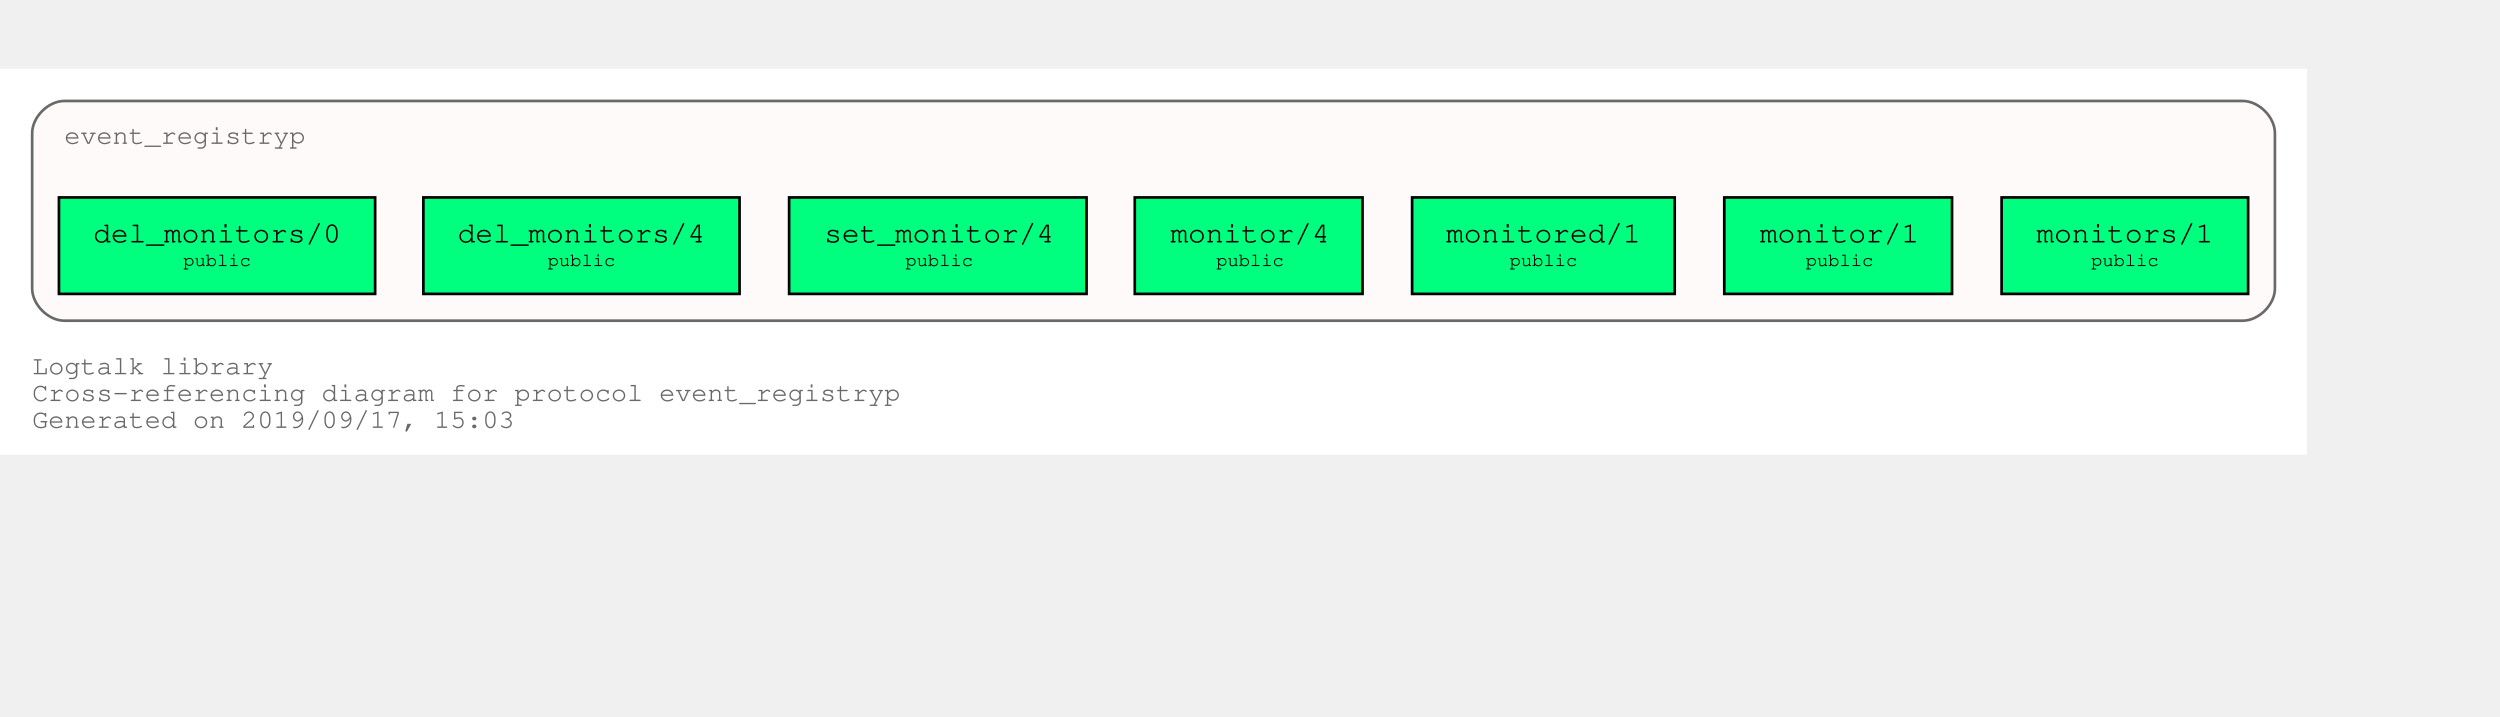
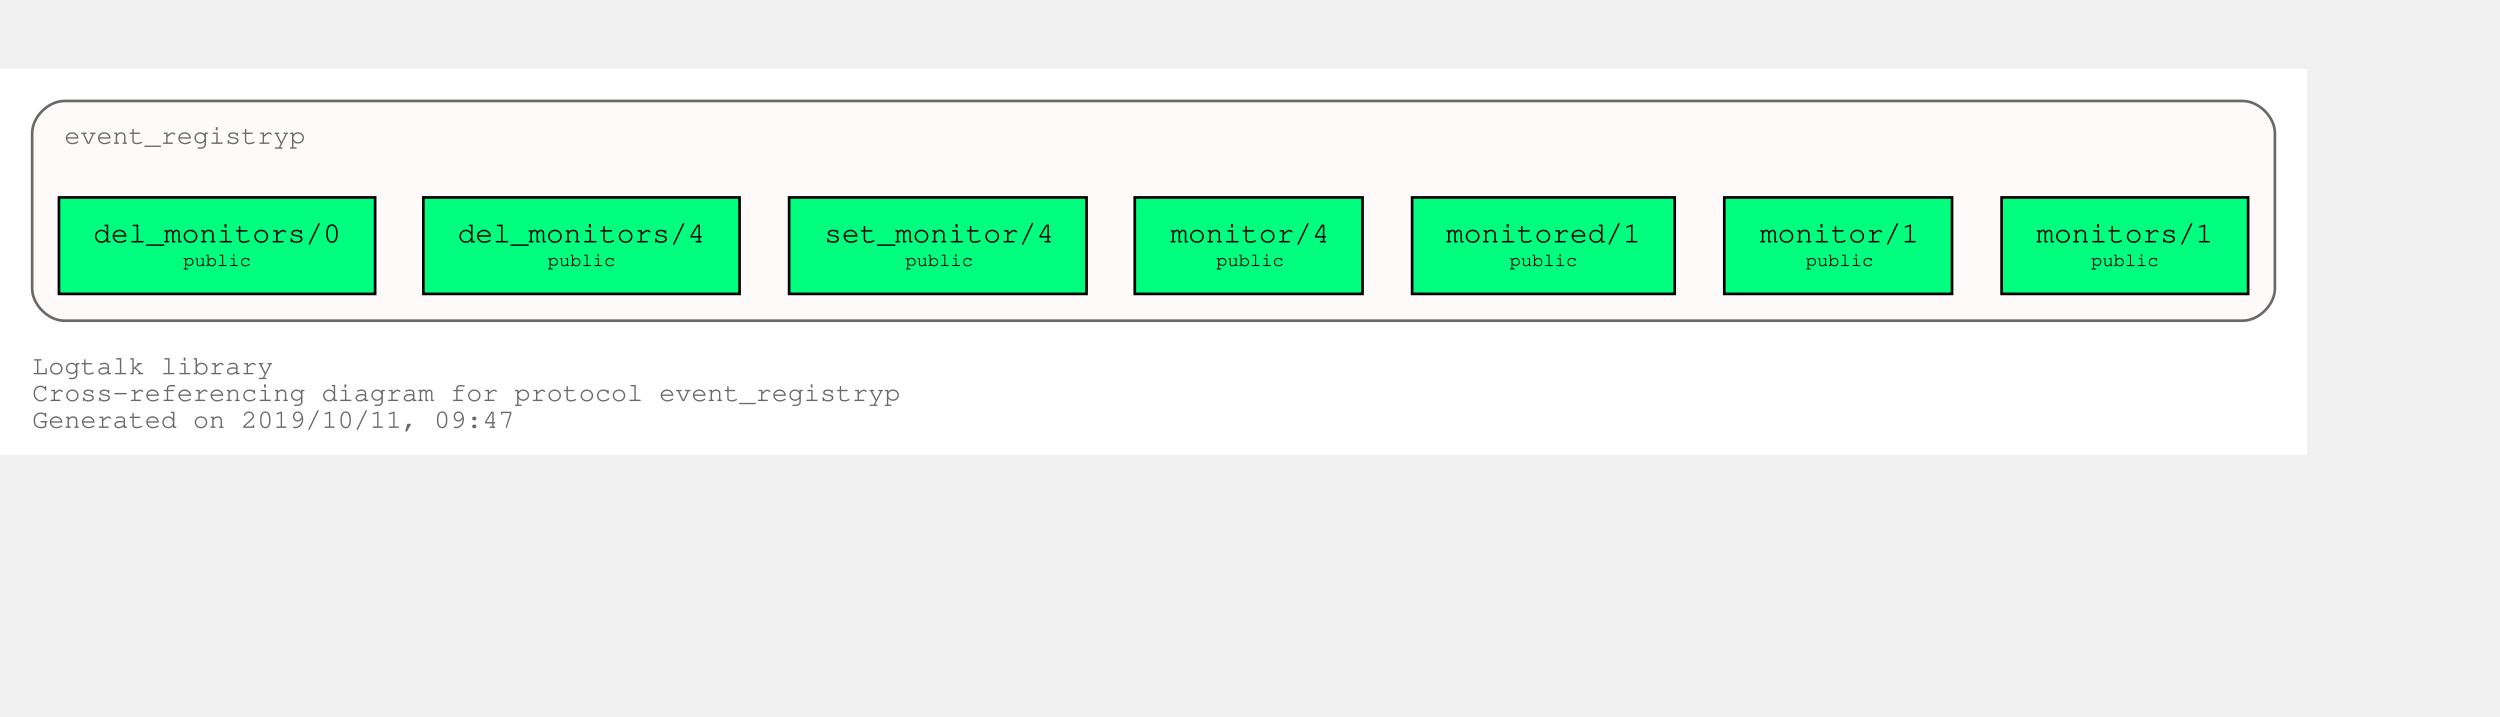
<svg xmlns="http://www.w3.org/2000/svg" xmlns:xlink="http://www.w3.org/1999/xlink" width="1005pt" height="288pt" viewBox="72.00 72.00 933.00 216.00">
  <g id="graph0" class="graph" transform="scale(1 1) rotate(0) translate(76 212)">
    <polygon fill="white" stroke="transparent" points="-4,4 -4,-140 857,-140 857,4 -4,4" />
    <text text-anchor="start" x="8" y="-26" font-family="Courier,monospace" font-size="10.00" fill="dimgray">Logtalk library</text>
    <text text-anchor="start" x="8" y="-16" font-family="Courier,monospace" font-size="10.00" fill="dimgray">Cross-referencing diagram for protocol event_registryp</text>
-     <text text-anchor="start" x="8" y="-6" font-family="Courier,monospace" font-size="10.00" fill="dimgray">Generated on 2019/09/17, 15:03</text>
+     <text text-anchor="start" x="8" y="-6" font-family="Courier,monospace" font-size="10.00" fill="dimgray">Generated on 2019/10/11, 09:47</text>
    <g id="clust1" class="cluster">
      <g id="a_clust1">
        <a xlink:title="event_registryp">
          <path fill="snow" stroke="dimgray" d="M20,-46C20,-46 833,-46 833,-46 839,-46 845,-52 845,-58 845,-58 845,-116 845,-116 845,-122 839,-128 833,-128 833,-128 20,-128 20,-128 14,-128 8,-122 8,-116 8,-116 8,-58 8,-58 8,-52 14,-46 20,-46" />
          <g id="a_clust1_0">
-             <a xlink:href="https://github.com/LogtalkDotOrg/logtalk3/tree/847f4d1d6a0f10a9148a974a93a65bf781feee98/library/events/event_registryp.lgt" xlink:title="https://github.com/LogtalkDotOrg/logtalk3/tree/847f4d1d6a0f10a9148a974a93a65bf781feee98/library/events/event_registryp.lgt">
+             <a xlink:href="https://github.com/LogtalkDotOrg/logtalk3/tree/81849101deba2ec2bfa6af8ac451757c1ecd800d/library/events/event_registryp.lgt" xlink:title="https://github.com/LogtalkDotOrg/logtalk3/tree/81849101deba2ec2bfa6af8ac451757c1ecd800d/library/events/event_registryp.lgt">
              <text text-anchor="start" x="19.99" y="-112" font-family="Courier,monospace" font-size="10.00" fill="dimgray">event_registryp</text>
            </a>
          </g>
        </a>
      </g>
    </g>
    <g id="node1" class="node">
      <g id="a_node1">
-         <a xlink:href="https://github.com/LogtalkDotOrg/logtalk3/tree/847f4d1d6a0f10a9148a974a93a65bf781feee98/library/events/event_registryp.lgt#L31" xlink:title="https://github.com/LogtalkDotOrg/logtalk3/tree/847f4d1d6a0f10a9148a974a93a65bf781feee98/library/events/event_registryp.lgt#L31">
+         <a xlink:href="https://github.com/LogtalkDotOrg/logtalk3/tree/81849101deba2ec2bfa6af8ac451757c1ecd800d/library/events/event_registryp.lgt#L31" xlink:title="https://github.com/LogtalkDotOrg/logtalk3/tree/81849101deba2ec2bfa6af8ac451757c1ecd800d/library/events/event_registryp.lgt#L31">
          <polygon fill="springgreen" stroke="black" points="835,-92 743,-92 743,-56 835,-56 835,-92" />
          <text text-anchor="start" x="750.8" y="-75.8" font-family="Courier,monospace" font-size="9.00"> </text>
          <text text-anchor="start" x="755.99" y="-75.2" font-family="Courier,monospace" font-size="11.00">monitors/1</text>
          <text text-anchor="start" x="821.8" y="-75.8" font-family="Courier,monospace" font-size="9.00"> </text>
          <text text-anchor="start" x="750.8" y="-65.8" font-family="Courier,monospace" font-size="9.00"> </text>
          <text text-anchor="start" x="776.4" y="-66.4" font-family="Courier,monospace" font-size="7.00">public</text>
          <text text-anchor="start" x="821.8" y="-65.8" font-family="Courier,monospace" font-size="9.00"> </text>
        </a>
      </g>
    </g>
    <g id="node2" class="node">
      <g id="a_node2">
-         <a xlink:href="https://github.com/LogtalkDotOrg/logtalk3/tree/847f4d1d6a0f10a9148a974a93a65bf781feee98/library/events/event_registryp.lgt#L38" xlink:title="https://github.com/LogtalkDotOrg/logtalk3/tree/847f4d1d6a0f10a9148a974a93a65bf781feee98/library/events/event_registryp.lgt#L38">
+         <a xlink:href="https://github.com/LogtalkDotOrg/logtalk3/tree/81849101deba2ec2bfa6af8ac451757c1ecd800d/library/events/event_registryp.lgt#L38" xlink:title="https://github.com/LogtalkDotOrg/logtalk3/tree/81849101deba2ec2bfa6af8ac451757c1ecd800d/library/events/event_registryp.lgt#L38">
          <polygon fill="springgreen" stroke="black" points="724.5,-92 639.5,-92 639.5,-56 724.5,-56 724.5,-92" />
          <text text-anchor="start" x="647.8" y="-75.8" font-family="Courier,monospace" font-size="9.00"> </text>
          <text text-anchor="start" x="652.8" y="-75.2" font-family="Courier,monospace" font-size="11.00">monitor/1</text>
          <text text-anchor="start" x="711.8" y="-75.8" font-family="Courier,monospace" font-size="9.00"> </text>
          <text text-anchor="start" x="647.8" y="-65.8" font-family="Courier,monospace" font-size="9.00"> </text>
          <text text-anchor="start" x="669.9" y="-66.4" font-family="Courier,monospace" font-size="7.00">public</text>
          <text text-anchor="start" x="711.8" y="-65.8" font-family="Courier,monospace" font-size="9.00"> </text>
        </a>
      </g>
    </g>
    <g id="node3" class="node">
      <g id="a_node3">
-         <a xlink:href="https://github.com/LogtalkDotOrg/logtalk3/tree/847f4d1d6a0f10a9148a974a93a65bf781feee98/library/events/event_registryp.lgt#L46" xlink:title="https://github.com/LogtalkDotOrg/logtalk3/tree/847f4d1d6a0f10a9148a974a93a65bf781feee98/library/events/event_registryp.lgt#L46">
+         <a xlink:href="https://github.com/LogtalkDotOrg/logtalk3/tree/81849101deba2ec2bfa6af8ac451757c1ecd800d/library/events/event_registryp.lgt#L46" xlink:title="https://github.com/LogtalkDotOrg/logtalk3/tree/81849101deba2ec2bfa6af8ac451757c1ecd800d/library/events/event_registryp.lgt#L46">
          <polygon fill="springgreen" stroke="black" points="621,-92 523,-92 523,-56 621,-56 621,-92" />
          <text text-anchor="start" x="530.8" y="-75.8" font-family="Courier,monospace" font-size="9.00"> </text>
          <text text-anchor="start" x="535.69" y="-75.2" font-family="Courier,monospace" font-size="11.00">monitored/1</text>
          <text text-anchor="start" x="607.8" y="-75.8" font-family="Courier,monospace" font-size="9.00"> </text>
          <text text-anchor="start" x="530.8" y="-65.8" font-family="Courier,monospace" font-size="9.00"> </text>
          <text text-anchor="start" x="559.4" y="-66.4" font-family="Courier,monospace" font-size="7.00">public</text>
          <text text-anchor="start" x="607.8" y="-65.8" font-family="Courier,monospace" font-size="9.00"> </text>
        </a>
      </g>
    </g>
    <g id="node4" class="node">
      <g id="a_node4">
-         <a xlink:href="https://github.com/LogtalkDotOrg/logtalk3/tree/847f4d1d6a0f10a9148a974a93a65bf781feee98/library/events/event_registryp.lgt#L53" xlink:title="https://github.com/LogtalkDotOrg/logtalk3/tree/847f4d1d6a0f10a9148a974a93a65bf781feee98/library/events/event_registryp.lgt#L53">
+         <a xlink:href="https://github.com/LogtalkDotOrg/logtalk3/tree/81849101deba2ec2bfa6af8ac451757c1ecd800d/library/events/event_registryp.lgt#L53" xlink:title="https://github.com/LogtalkDotOrg/logtalk3/tree/81849101deba2ec2bfa6af8ac451757c1ecd800d/library/events/event_registryp.lgt#L53">
          <polygon fill="springgreen" stroke="black" points="504.5,-92 419.5,-92 419.5,-56 504.5,-56 504.5,-92" />
          <text text-anchor="start" x="427.8" y="-75.8" font-family="Courier,monospace" font-size="9.00"> </text>
          <text text-anchor="start" x="432.8" y="-75.2" font-family="Courier,monospace" font-size="11.00">monitor/4</text>
          <text text-anchor="start" x="491.8" y="-75.8" font-family="Courier,monospace" font-size="9.00"> </text>
          <text text-anchor="start" x="427.8" y="-65.8" font-family="Courier,monospace" font-size="9.00"> </text>
          <text text-anchor="start" x="449.9" y="-66.4" font-family="Courier,monospace" font-size="7.00">public</text>
          <text text-anchor="start" x="491.8" y="-65.8" font-family="Courier,monospace" font-size="9.00"> </text>
        </a>
      </g>
    </g>
    <g id="node5" class="node">
      <g id="a_node5">
-         <a xlink:href="https://github.com/LogtalkDotOrg/logtalk3/tree/847f4d1d6a0f10a9148a974a93a65bf781feee98/library/events/event_registryp.lgt#L60" xlink:title="https://github.com/LogtalkDotOrg/logtalk3/tree/847f4d1d6a0f10a9148a974a93a65bf781feee98/library/events/event_registryp.lgt#L60">
+         <a xlink:href="https://github.com/LogtalkDotOrg/logtalk3/tree/81849101deba2ec2bfa6af8ac451757c1ecd800d/library/events/event_registryp.lgt#L60" xlink:title="https://github.com/LogtalkDotOrg/logtalk3/tree/81849101deba2ec2bfa6af8ac451757c1ecd800d/library/events/event_registryp.lgt#L60">
          <polygon fill="springgreen" stroke="black" points="401.5,-92 290.5,-92 290.5,-56 401.5,-56 401.5,-92" />
          <text text-anchor="start" x="298.8" y="-75.8" font-family="Courier,monospace" font-size="9.00"> </text>
          <text text-anchor="start" x="303.59" y="-75.2" font-family="Courier,monospace" font-size="11.00">set_monitor/4</text>
          <text text-anchor="start" x="388.8" y="-75.8" font-family="Courier,monospace" font-size="9.00"> </text>
          <text text-anchor="start" x="298.8" y="-65.8" font-family="Courier,monospace" font-size="9.00"> </text>
          <text text-anchor="start" x="333.9" y="-66.4" font-family="Courier,monospace" font-size="7.00">public</text>
          <text text-anchor="start" x="388.8" y="-65.8" font-family="Courier,monospace" font-size="9.00"> </text>
        </a>
      </g>
    </g>
    <g id="node6" class="node">
      <g id="a_node6">
-         <a xlink:href="https://github.com/LogtalkDotOrg/logtalk3/tree/847f4d1d6a0f10a9148a974a93a65bf781feee98/library/events/event_registryp.lgt#L67" xlink:title="https://github.com/LogtalkDotOrg/logtalk3/tree/847f4d1d6a0f10a9148a974a93a65bf781feee98/library/events/event_registryp.lgt#L67">
+         <a xlink:href="https://github.com/LogtalkDotOrg/logtalk3/tree/81849101deba2ec2bfa6af8ac451757c1ecd800d/library/events/event_registryp.lgt#L67" xlink:title="https://github.com/LogtalkDotOrg/logtalk3/tree/81849101deba2ec2bfa6af8ac451757c1ecd800d/library/events/event_registryp.lgt#L67">
          <polygon fill="springgreen" stroke="black" points="272,-92 154,-92 154,-56 272,-56 272,-92" />
          <text text-anchor="start" x="161.8" y="-75.8" font-family="Courier,monospace" font-size="9.00"> </text>
          <text text-anchor="start" x="166.79" y="-75.2" font-family="Courier,monospace" font-size="11.00">del_monitors/4</text>
          <text text-anchor="start" x="258.8" y="-75.8" font-family="Courier,monospace" font-size="9.00"> </text>
          <text text-anchor="start" x="161.8" y="-65.8" font-family="Courier,monospace" font-size="9.00"> </text>
          <text text-anchor="start" x="200.4" y="-66.4" font-family="Courier,monospace" font-size="7.00">public</text>
          <text text-anchor="start" x="258.8" y="-65.8" font-family="Courier,monospace" font-size="9.00"> </text>
        </a>
      </g>
    </g>
    <g id="node7" class="node">
      <g id="a_node7">
-         <a xlink:href="https://github.com/LogtalkDotOrg/logtalk3/tree/847f4d1d6a0f10a9148a974a93a65bf781feee98/library/events/event_registryp.lgt#L74" xlink:title="https://github.com/LogtalkDotOrg/logtalk3/tree/847f4d1d6a0f10a9148a974a93a65bf781feee98/library/events/event_registryp.lgt#L74">
+         <a xlink:href="https://github.com/LogtalkDotOrg/logtalk3/tree/81849101deba2ec2bfa6af8ac451757c1ecd800d/library/events/event_registryp.lgt#L74" xlink:title="https://github.com/LogtalkDotOrg/logtalk3/tree/81849101deba2ec2bfa6af8ac451757c1ecd800d/library/events/event_registryp.lgt#L74">
          <polygon fill="springgreen" stroke="black" points="136,-92 18,-92 18,-56 136,-56 136,-92" />
          <text text-anchor="start" x="25.8" y="-75.8" font-family="Courier,monospace" font-size="9.00"> </text>
          <text text-anchor="start" x="30.79" y="-75.2" font-family="Courier,monospace" font-size="11.00">del_monitors/0</text>
          <text text-anchor="start" x="122.8" y="-75.8" font-family="Courier,monospace" font-size="9.00"> </text>
          <text text-anchor="start" x="25.8" y="-65.8" font-family="Courier,monospace" font-size="9.00"> </text>
          <text text-anchor="start" x="64.4" y="-66.4" font-family="Courier,monospace" font-size="7.00">public</text>
          <text text-anchor="start" x="122.8" y="-65.8" font-family="Courier,monospace" font-size="9.00"> </text>
        </a>
      </g>
    </g>
  </g>
</svg>
